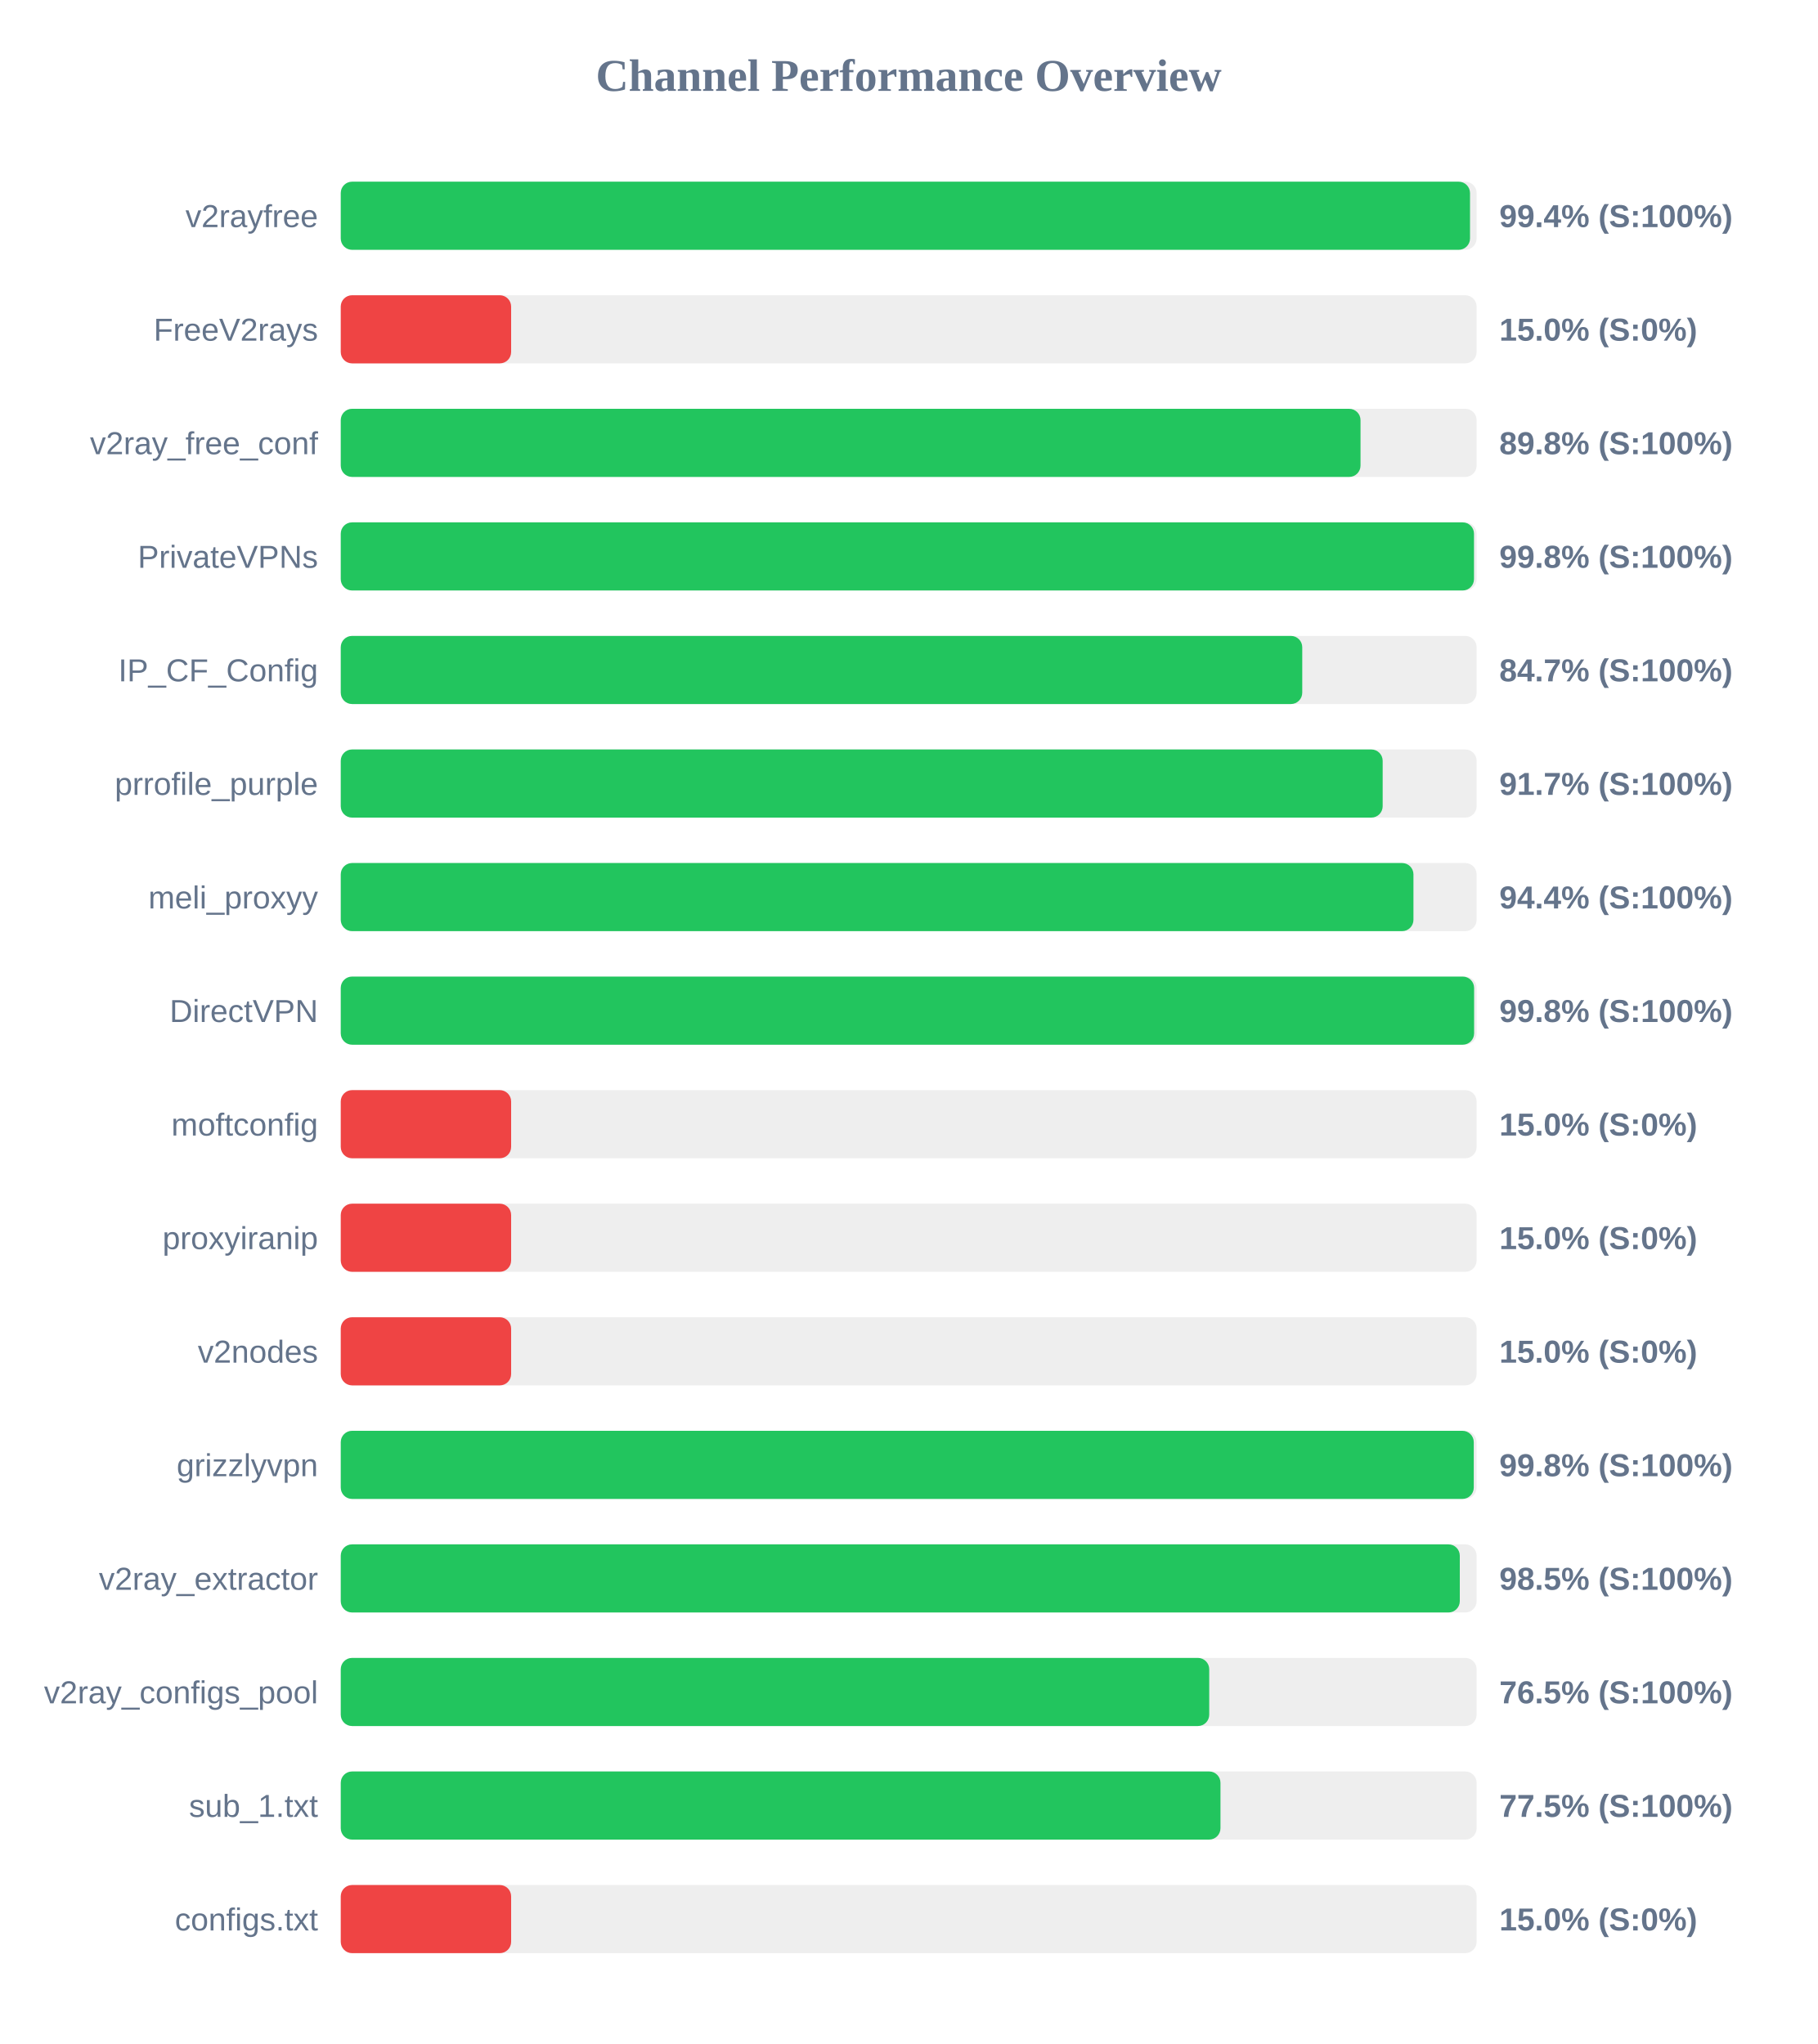
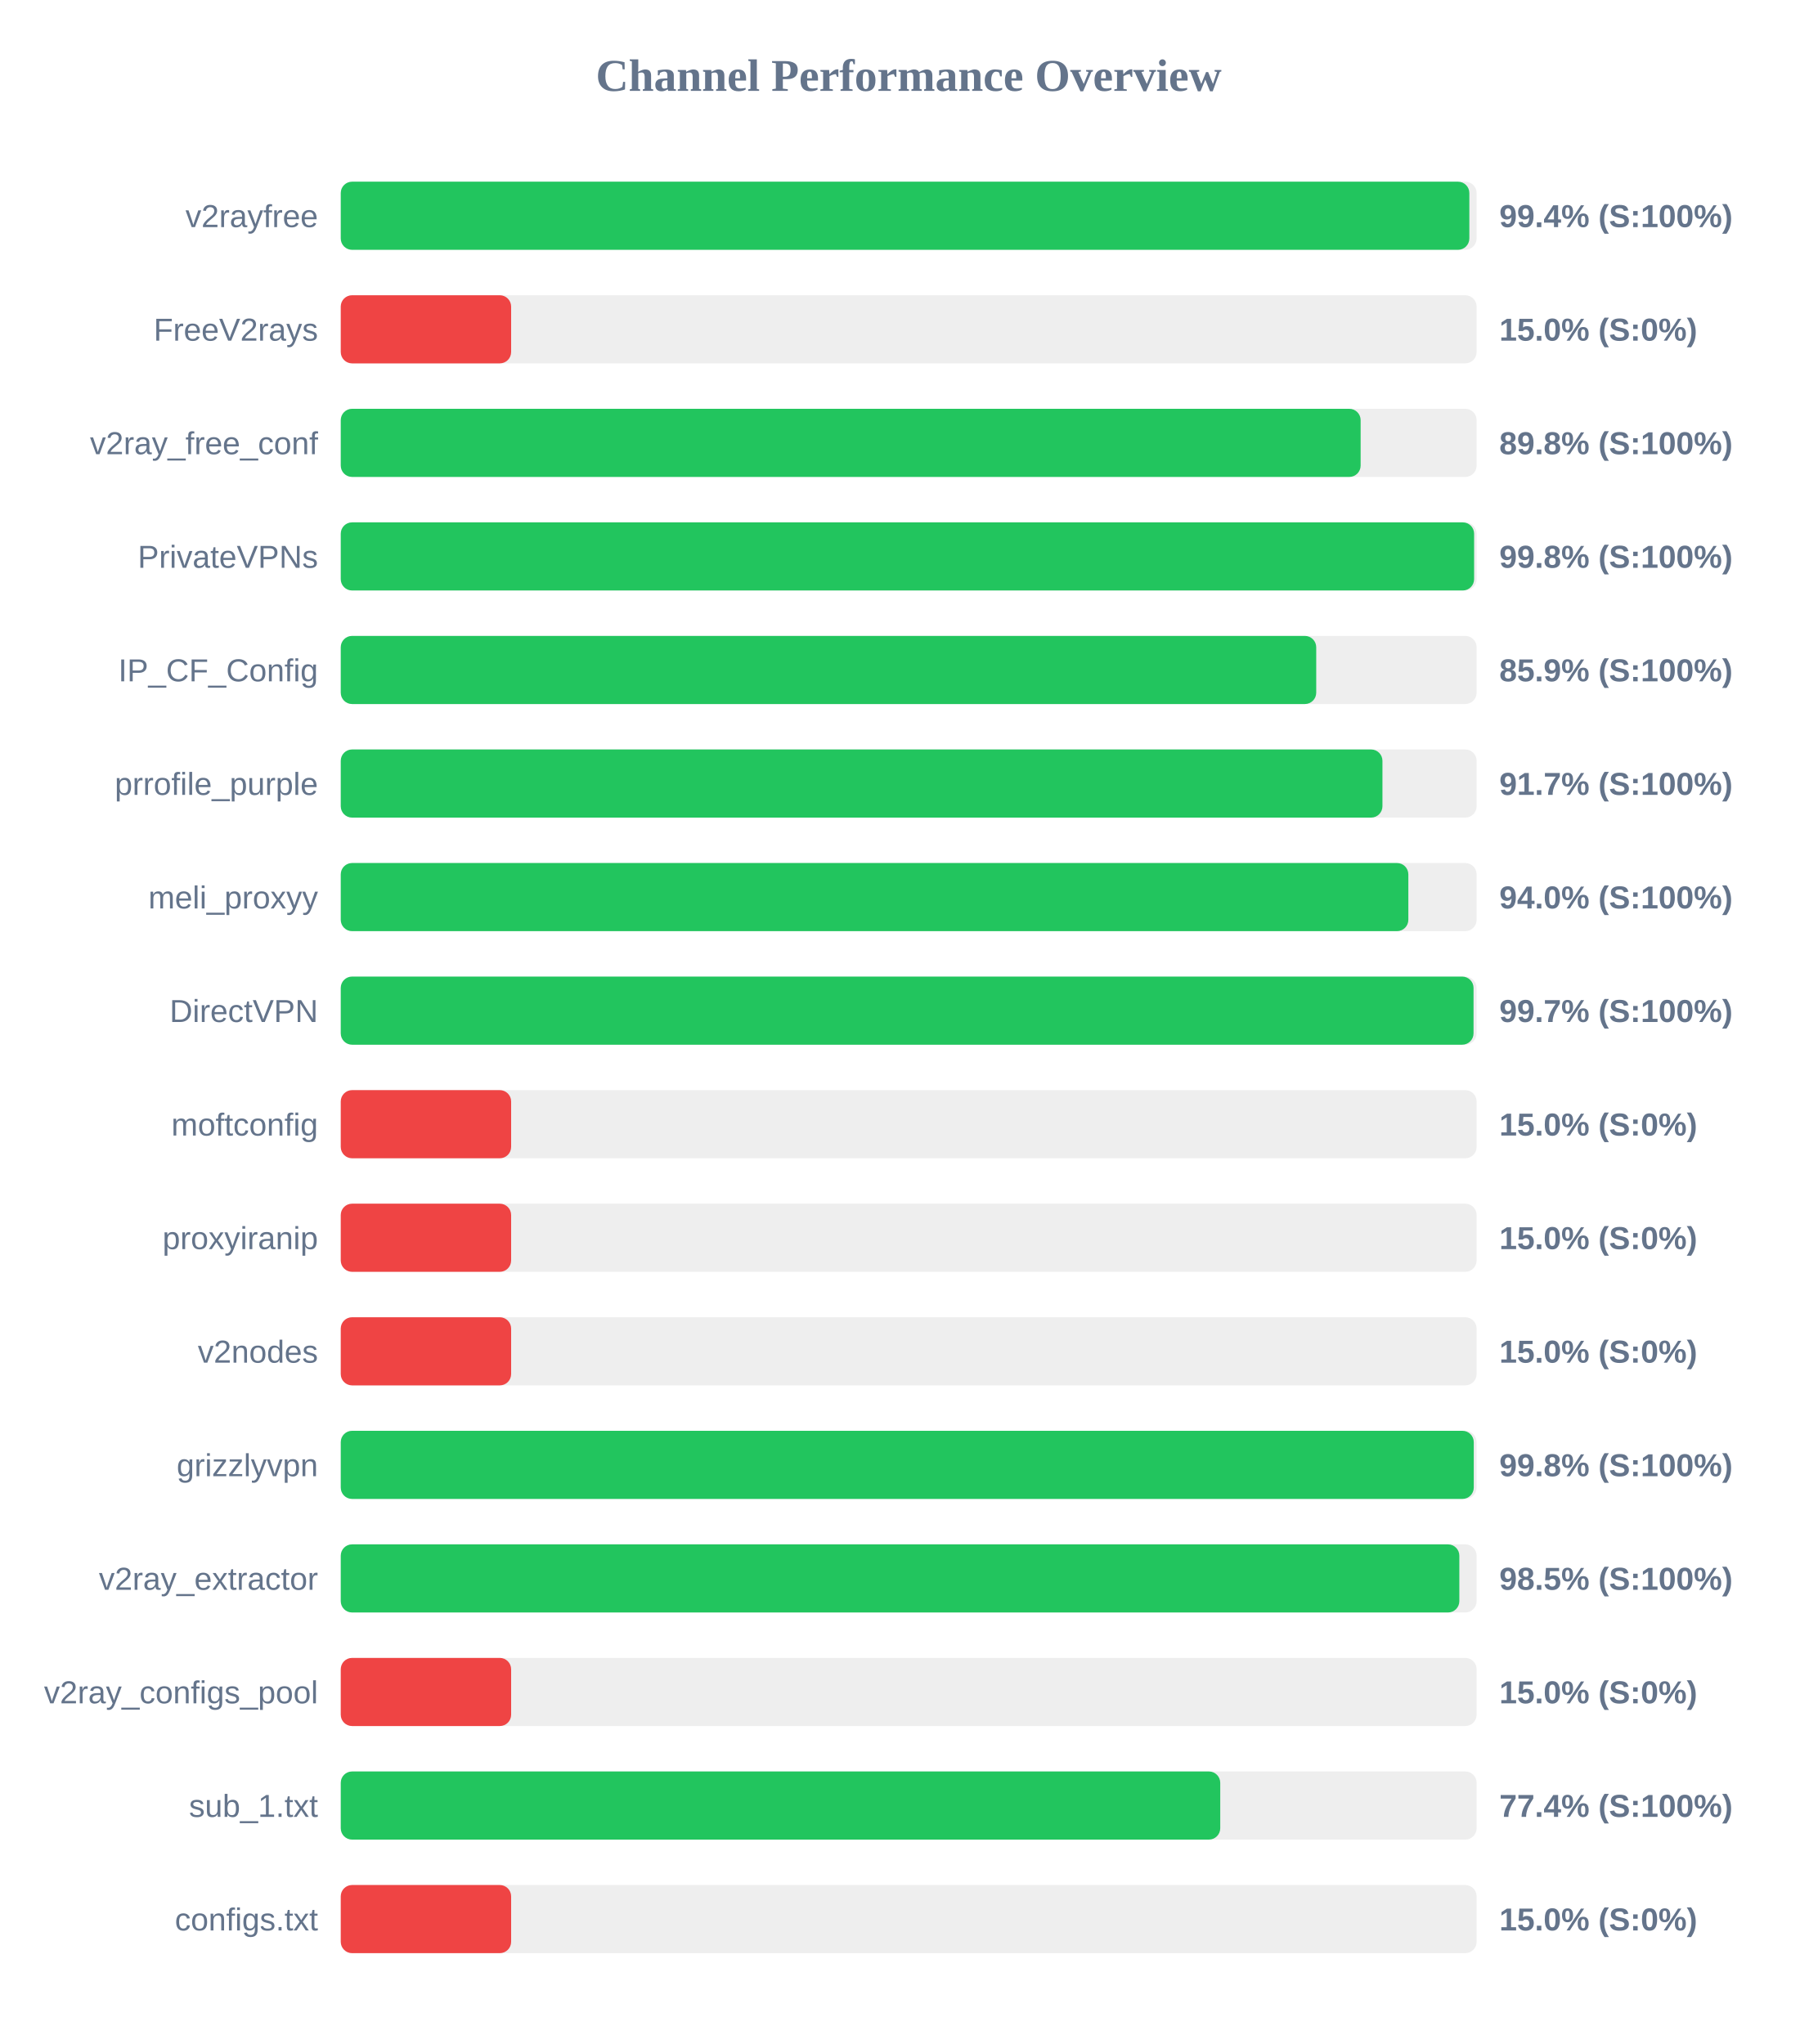
<svg xmlns="http://www.w3.org/2000/svg" width="800" height="900" version="1.1">
  <style>
        .row { font: 14px Arial; fill: #64748b; }
        .score { font: bold 14px Arial; fill: #64748b; }
    </style>
  <text x="400" y="40" text-anchor="middle" font-size="20px" font-weight="bold" fill="#64748b">Channel Performance Overview</text>
  <rect x="150" y="80" width="500" height="30" fill="#eee" rx="5" />
-   <rect x="150" y="80" width="497.1" height="30" fill="#22c55e" rx="5" />
+   <rect x="150" y="80" width="496.8" height="30" fill="#22c55e" rx="5" />
  <text x="140" y="100" text-anchor="end" class="row">v2rayfree</text>
  <text x="660" y="100" text-anchor="start" class="score">99.4% (S:100%)</text>
  <rect x="150" y="130" width="500" height="30" fill="#eee" rx="5" />
  <rect x="150" y="130" width="75.0" height="30" fill="#ef4444" rx="5" />
  <text x="140" y="150" text-anchor="end" class="row">FreeV2rays</text>
  <text x="660" y="150" text-anchor="start" class="score">15.0% (S:0%)</text>
  <rect x="150" y="180" width="500" height="30" fill="#eee" rx="5" />
-   <rect x="150" y="180" width="448.9" height="30" fill="#22c55e" rx="5" />
+   <rect x="150" y="180" width="448.95" height="30" fill="#22c55e" rx="5" />
  <text x="140" y="200" text-anchor="end" class="row">v2ray_free_conf</text>
  <text x="660" y="200" text-anchor="start" class="score">89.8% (S:100%)</text>
  <rect x="150" y="230" width="500" height="30" fill="#eee" rx="5" />
-   <rect x="150" y="230" width="498.85" height="30" fill="#22c55e" rx="5" />
+   <rect x="150" y="230" width="498.9" height="30" fill="#22c55e" rx="5" />
  <text x="140" y="250" text-anchor="end" class="row">PrivateVPNs</text>
  <text x="660" y="250" text-anchor="start" class="score">99.8% (S:100%)</text>
  <rect x="150" y="280" width="500" height="30" fill="#eee" rx="5" />
-   <rect x="150" y="280" width="423.25" height="30" fill="#22c55e" rx="5" />
+   <rect x="150" y="280" width="429.4" height="30" fill="#22c55e" rx="5" />
  <text x="140" y="300" text-anchor="end" class="row">IP_CF_Config</text>
-   <text x="660" y="300" text-anchor="start" class="score">84.7% (S:100%)</text>
+   <text x="660" y="300" text-anchor="start" class="score">85.9% (S:100%)</text>
  <rect x="150" y="330" width="500" height="30" fill="#eee" rx="5" />
-   <rect x="150" y="330" width="458.65" height="30" fill="#22c55e" rx="5" />
+   <rect x="150" y="330" width="458.55" height="30" fill="#22c55e" rx="5" />
  <text x="140" y="350" text-anchor="end" class="row">prrofile_purple</text>
  <text x="660" y="350" text-anchor="start" class="score">91.7% (S:100%)</text>
  <rect x="150" y="380" width="500" height="30" fill="#eee" rx="5" />
-   <rect x="150" y="380" width="472.2" height="30" fill="#22c55e" rx="5" />
+   <rect x="150" y="380" width="469.95" height="30" fill="#22c55e" rx="5" />
  <text x="140" y="400" text-anchor="end" class="row">meli_proxyy</text>
-   <text x="660" y="400" text-anchor="start" class="score">94.4% (S:100%)</text>
+   <text x="660" y="400" text-anchor="start" class="score">94.0% (S:100%)</text>
  <rect x="150" y="430" width="500" height="30" fill="#eee" rx="5" />
-   <rect x="150" y="430" width="498.9" height="30" fill="#22c55e" rx="5" />
+   <rect x="150" y="430" width="498.65" height="30" fill="#22c55e" rx="5" />
  <text x="140" y="450" text-anchor="end" class="row">DirectVPN</text>
-   <text x="660" y="450" text-anchor="start" class="score">99.8% (S:100%)</text>
+   <text x="660" y="450" text-anchor="start" class="score">99.7% (S:100%)</text>
  <rect x="150" y="480" width="500" height="30" fill="#eee" rx="5" />
  <rect x="150" y="480" width="75.0" height="30" fill="#ef4444" rx="5" />
  <text x="140" y="500" text-anchor="end" class="row">moftconfig</text>
  <text x="660" y="500" text-anchor="start" class="score">15.0% (S:0%)</text>
  <rect x="150" y="530" width="500" height="30" fill="#eee" rx="5" />
  <rect x="150" y="530" width="75.0" height="30" fill="#ef4444" rx="5" />
  <text x="140" y="550" text-anchor="end" class="row">proxyiranip</text>
  <text x="660" y="550" text-anchor="start" class="score">15.0% (S:0%)</text>
  <rect x="150" y="580" width="500" height="30" fill="#eee" rx="5" />
  <rect x="150" y="580" width="75.0" height="30" fill="#ef4444" rx="5" />
  <text x="140" y="600" text-anchor="end" class="row">v2nodes</text>
  <text x="660" y="600" text-anchor="start" class="score">15.0% (S:0%)</text>
  <rect x="150" y="630" width="500" height="30" fill="#eee" rx="5" />
  <rect x="150" y="630" width="498.75" height="30" fill="#22c55e" rx="5" />
  <text x="140" y="650" text-anchor="end" class="row">grizzlyvpn</text>
  <text x="660" y="650" text-anchor="start" class="score">99.8% (S:100%)</text>
  <rect x="150" y="680" width="500" height="30" fill="#eee" rx="5" />
-   <rect x="150" y="680" width="492.6" height="30" fill="#22c55e" rx="5" />
+   <rect x="150" y="680" width="492.4" height="30" fill="#22c55e" rx="5" />
  <text x="140" y="700" text-anchor="end" class="row">v2ray_extractor</text>
  <text x="660" y="700" text-anchor="start" class="score">98.5% (S:100%)</text>
  <rect x="150" y="730" width="500" height="30" fill="#eee" rx="5" />
-   <rect x="150" y="730" width="382.3" height="30" fill="#22c55e" rx="5" />
+   <rect x="150" y="730" width="75.0" height="30" fill="#ef4444" rx="5" />
  <text x="140" y="750" text-anchor="end" class="row">v2ray_configs_pool</text>
-   <text x="660" y="750" text-anchor="start" class="score">76.5% (S:100%)</text>
+   <text x="660" y="750" text-anchor="start" class="score">15.0% (S:0%)</text>
  <rect x="150" y="780" width="500" height="30" fill="#eee" rx="5" />
-   <rect x="150" y="780" width="387.25" height="30" fill="#22c55e" rx="5" />
+   <rect x="150" y="780" width="387.15" height="30" fill="#22c55e" rx="5" />
  <text x="140" y="800" text-anchor="end" class="row">sub_1.txt</text>
-   <text x="660" y="800" text-anchor="start" class="score">77.5% (S:100%)</text>
+   <text x="660" y="800" text-anchor="start" class="score">77.4% (S:100%)</text>
  <rect x="150" y="830" width="500" height="30" fill="#eee" rx="5" />
  <rect x="150" y="830" width="75.0" height="30" fill="#ef4444" rx="5" />
  <text x="140" y="850" text-anchor="end" class="row">configs.txt</text>
  <text x="660" y="850" text-anchor="start" class="score">15.0% (S:0%)</text>
</svg>
